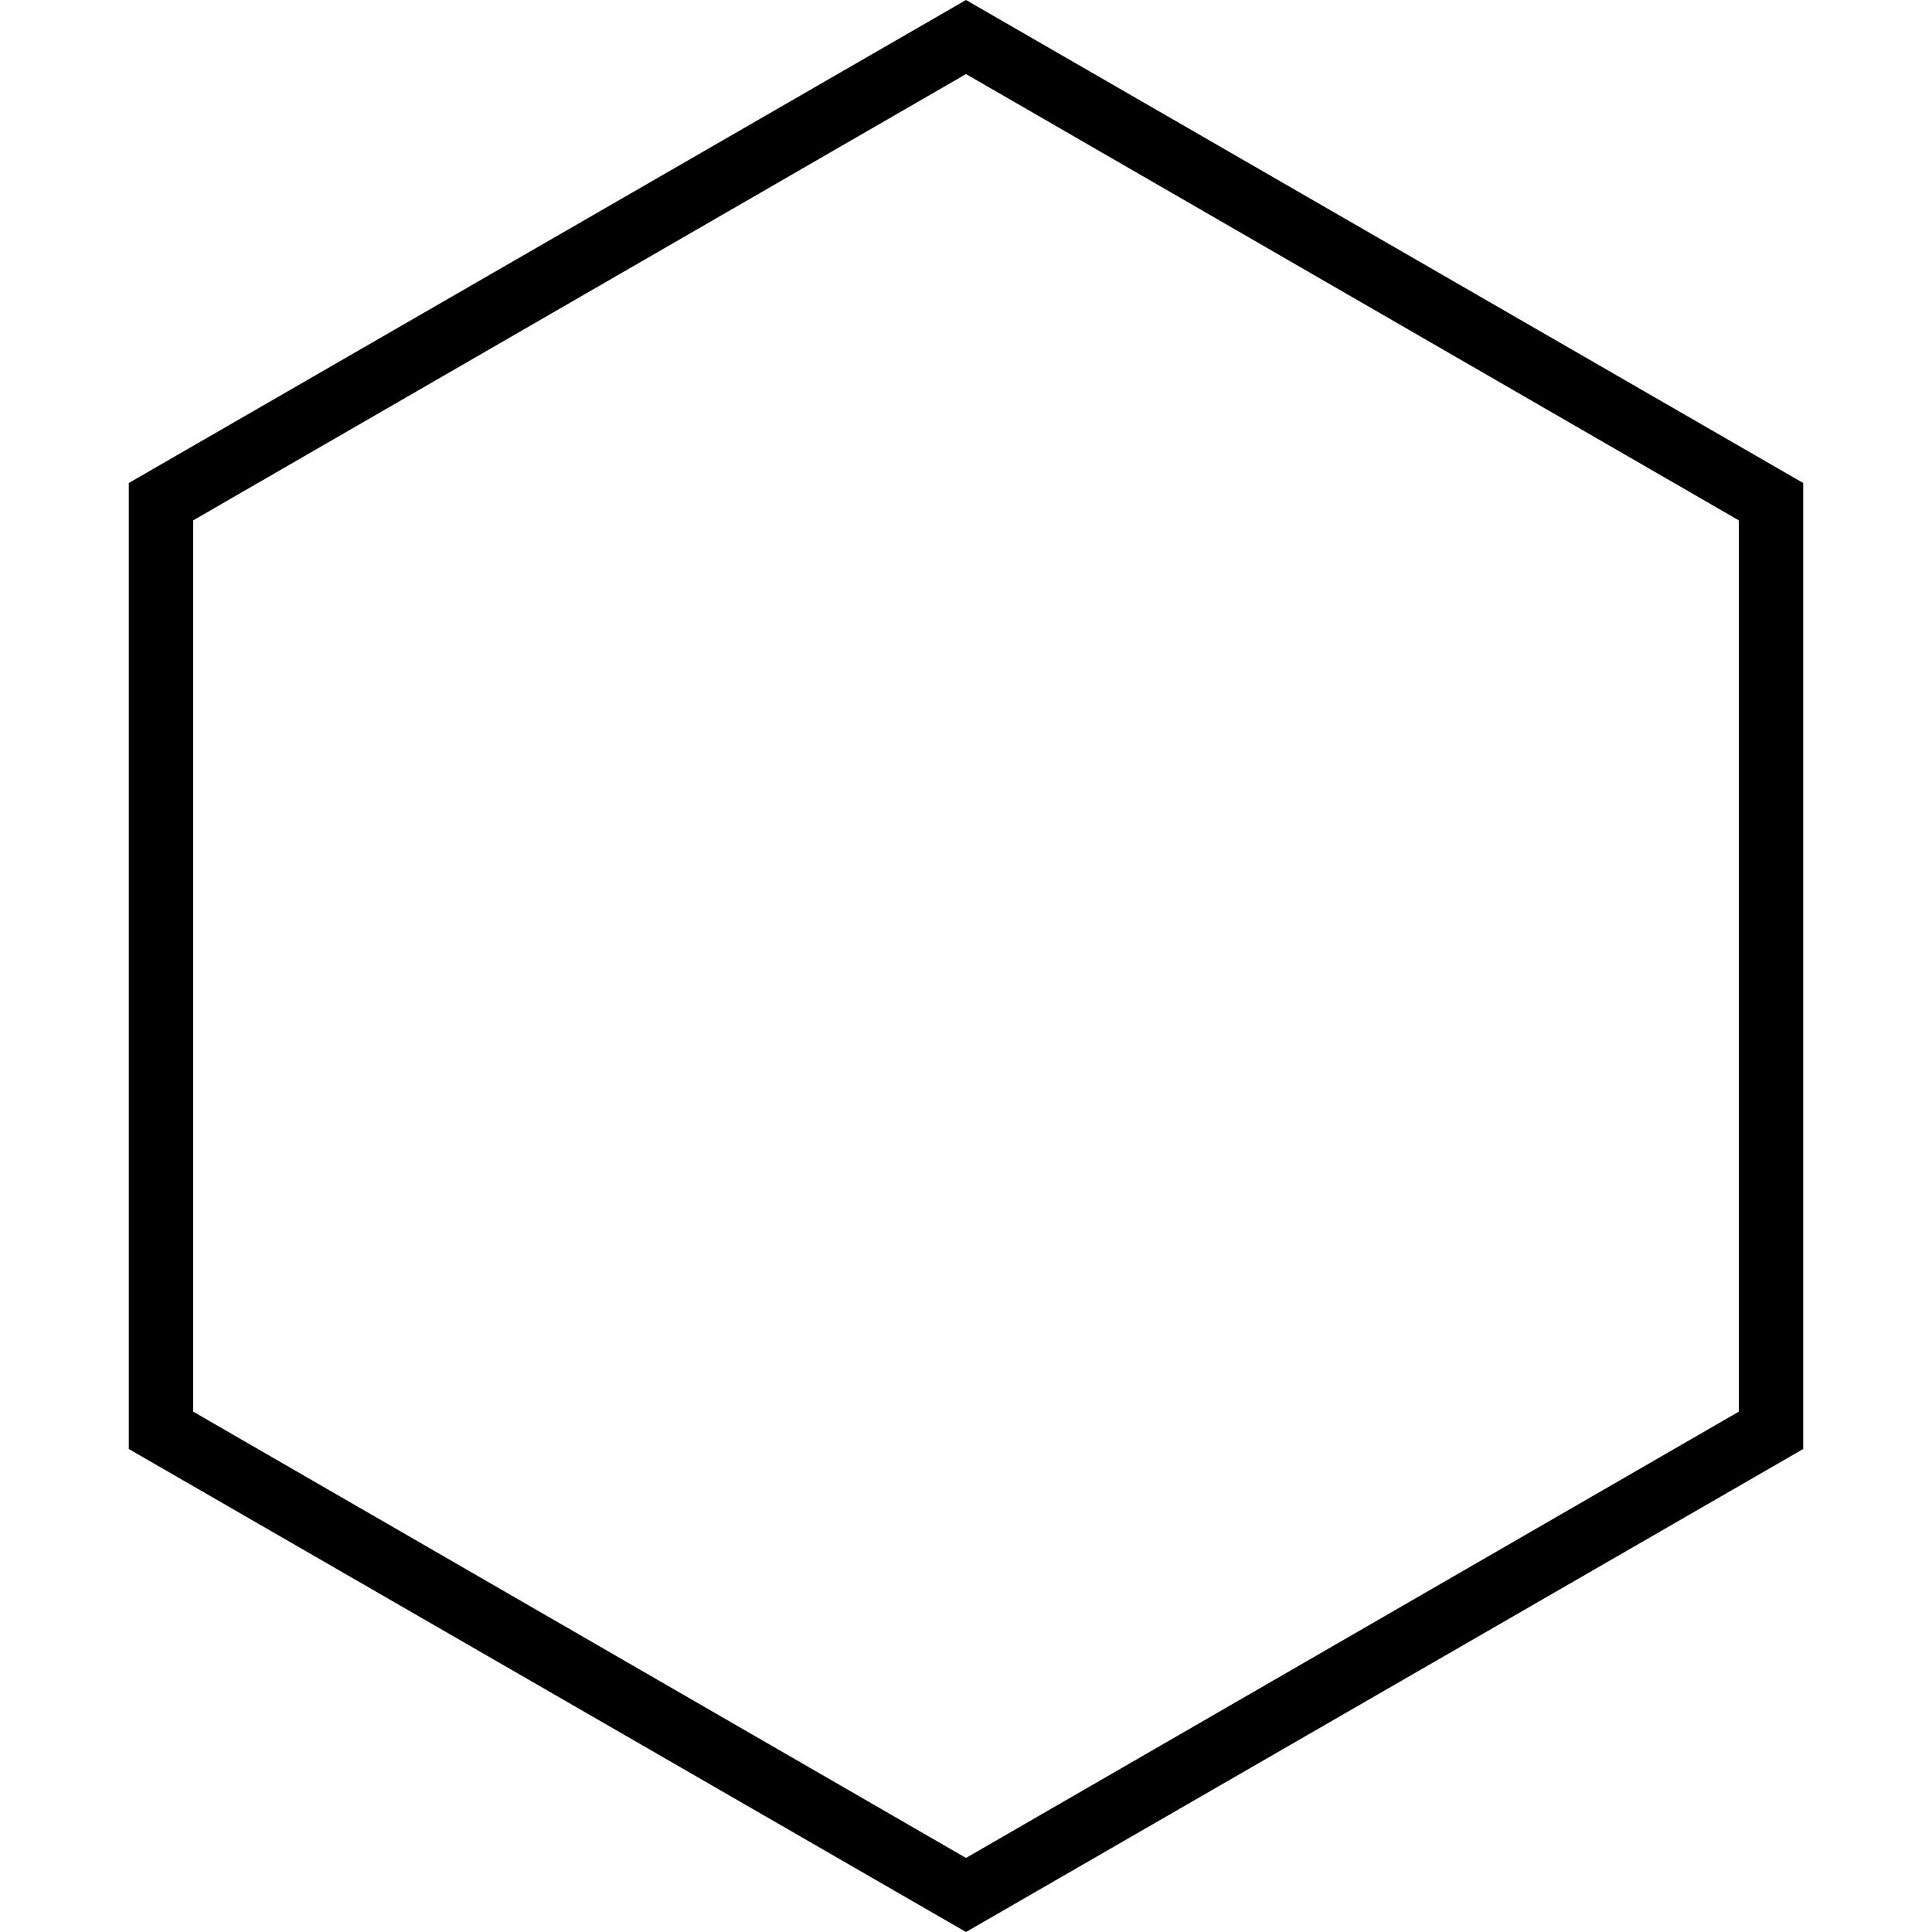
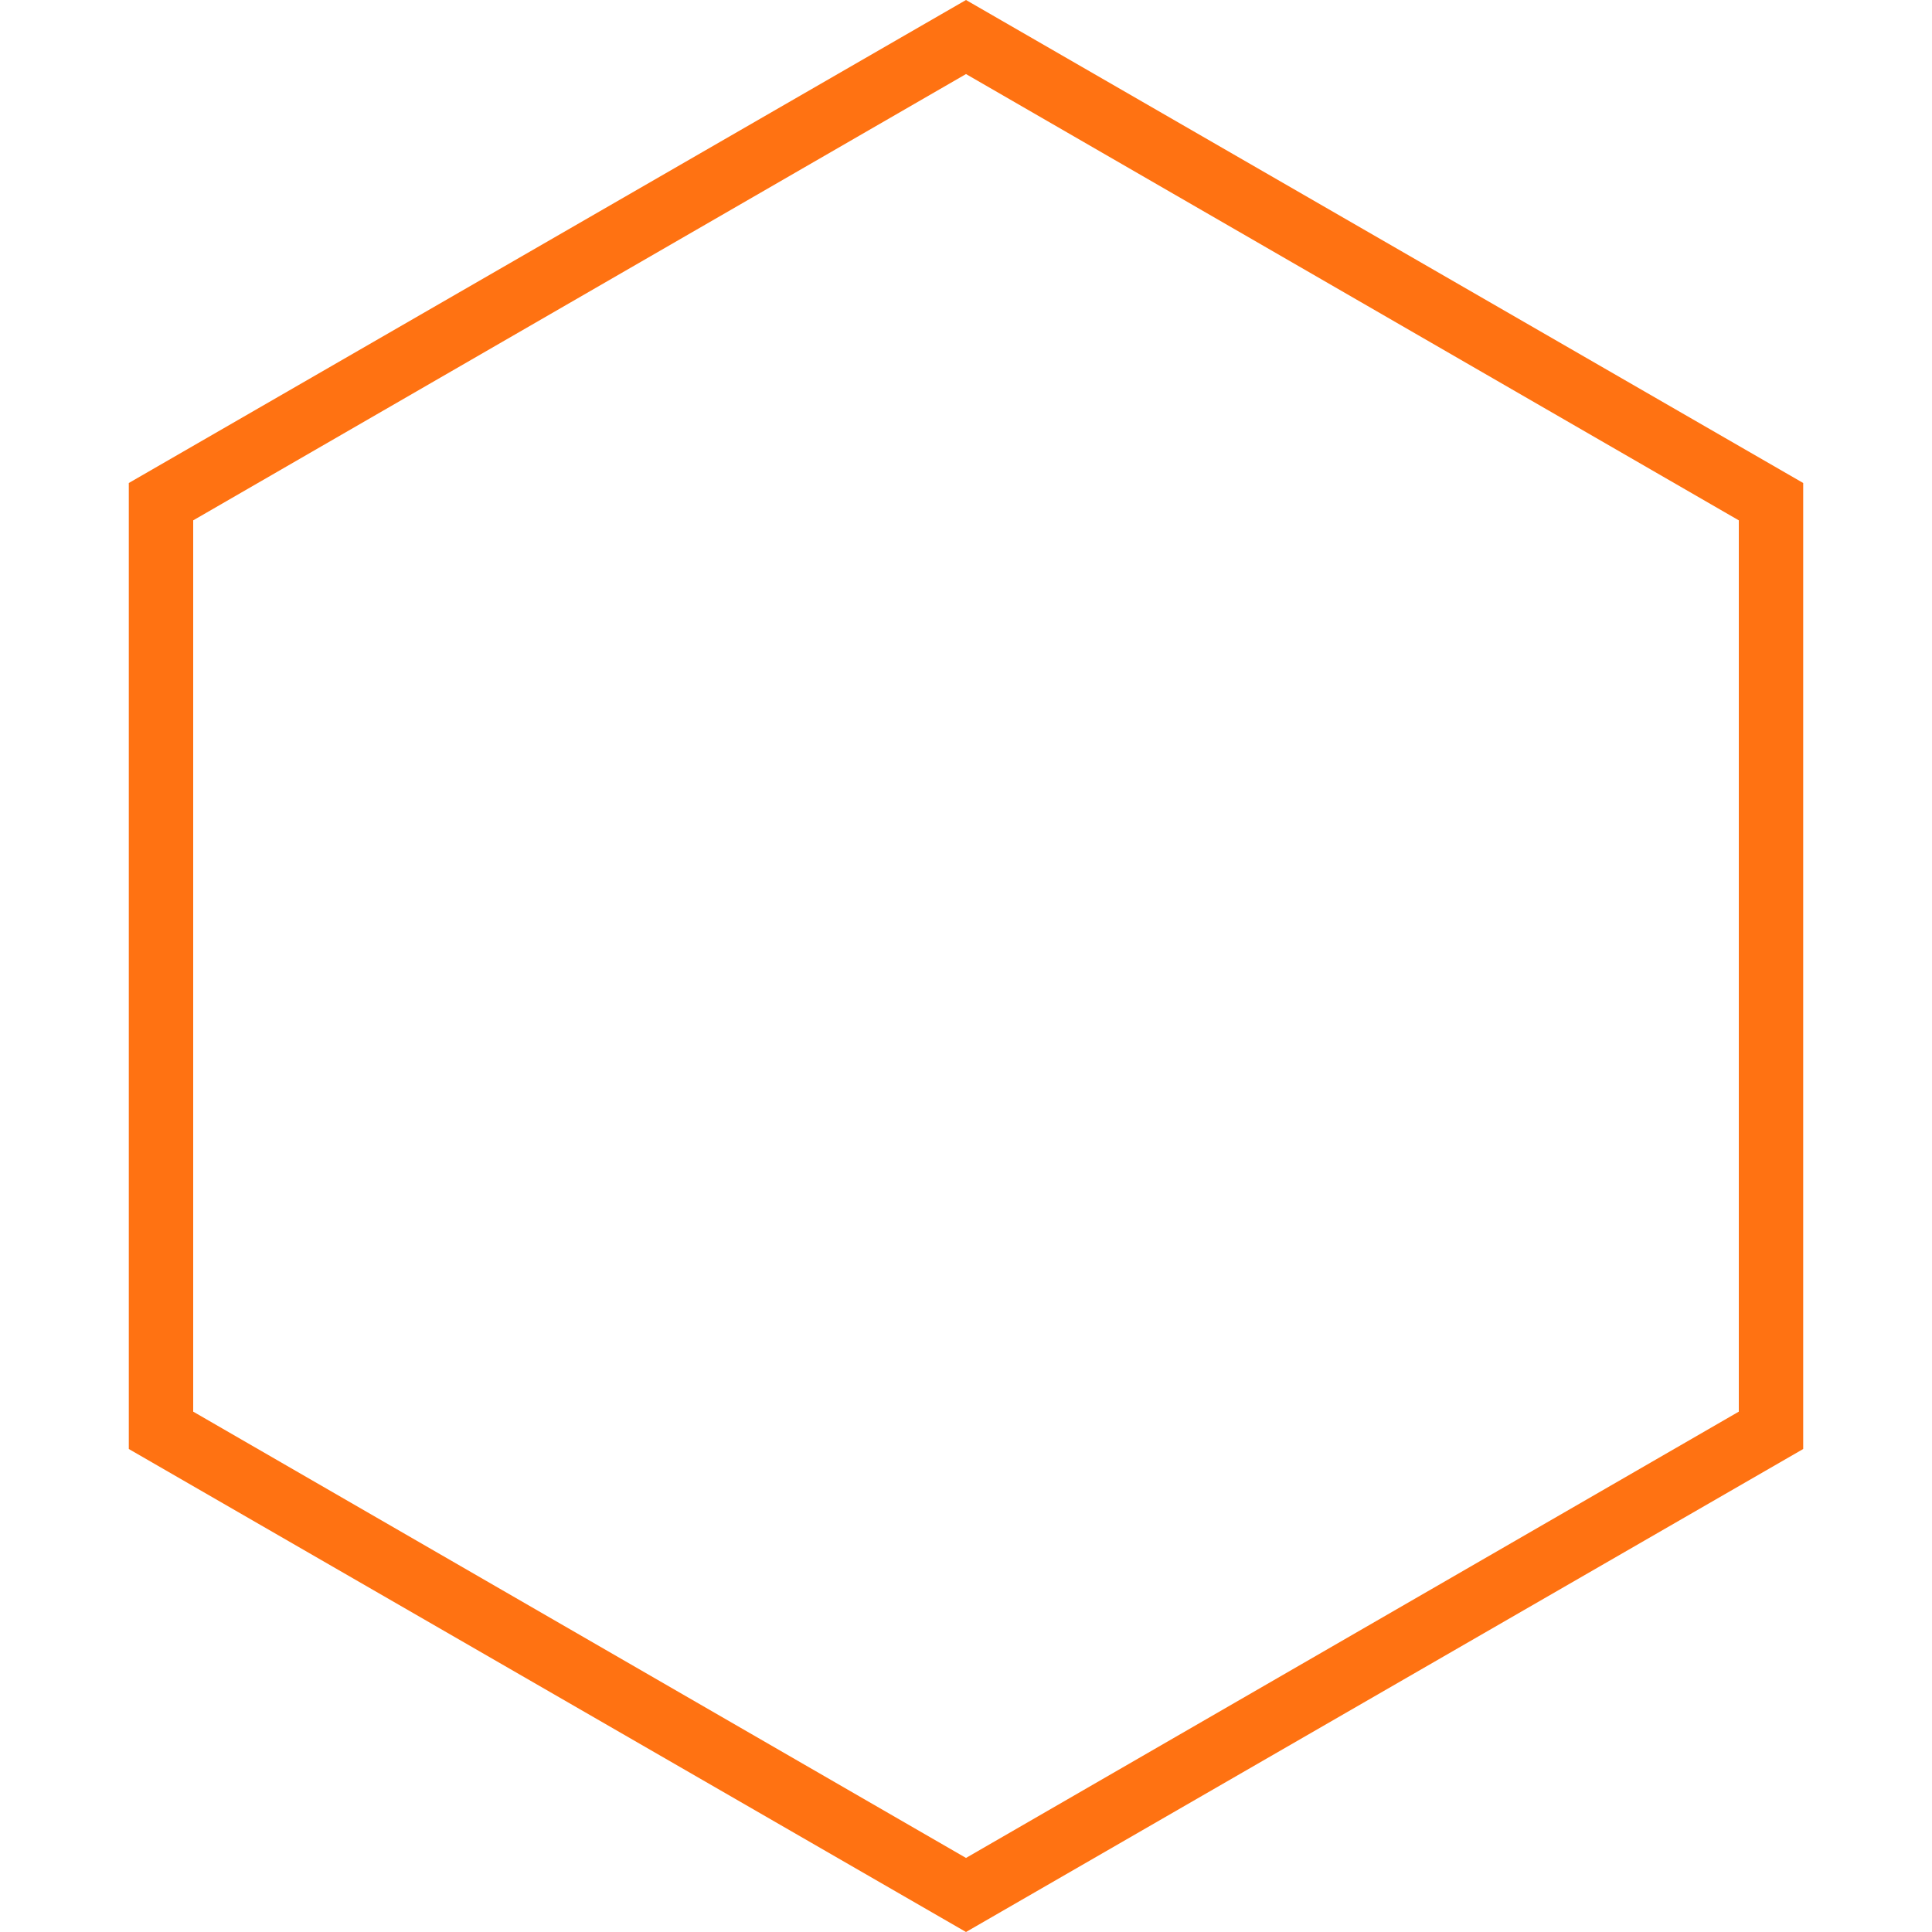
<svg xmlns="http://www.w3.org/2000/svg" viewBox="0 0 30 30">
+   <style>path{fill:#ff7212}</style>
  <path d="M15,1.15,27,8.08V21.92L15,28.85,3,21.92V8.08L15,1.15M15,0,2,7.5v15L15,30l13-7.5V7.5L15,0Z" />
</svg>
